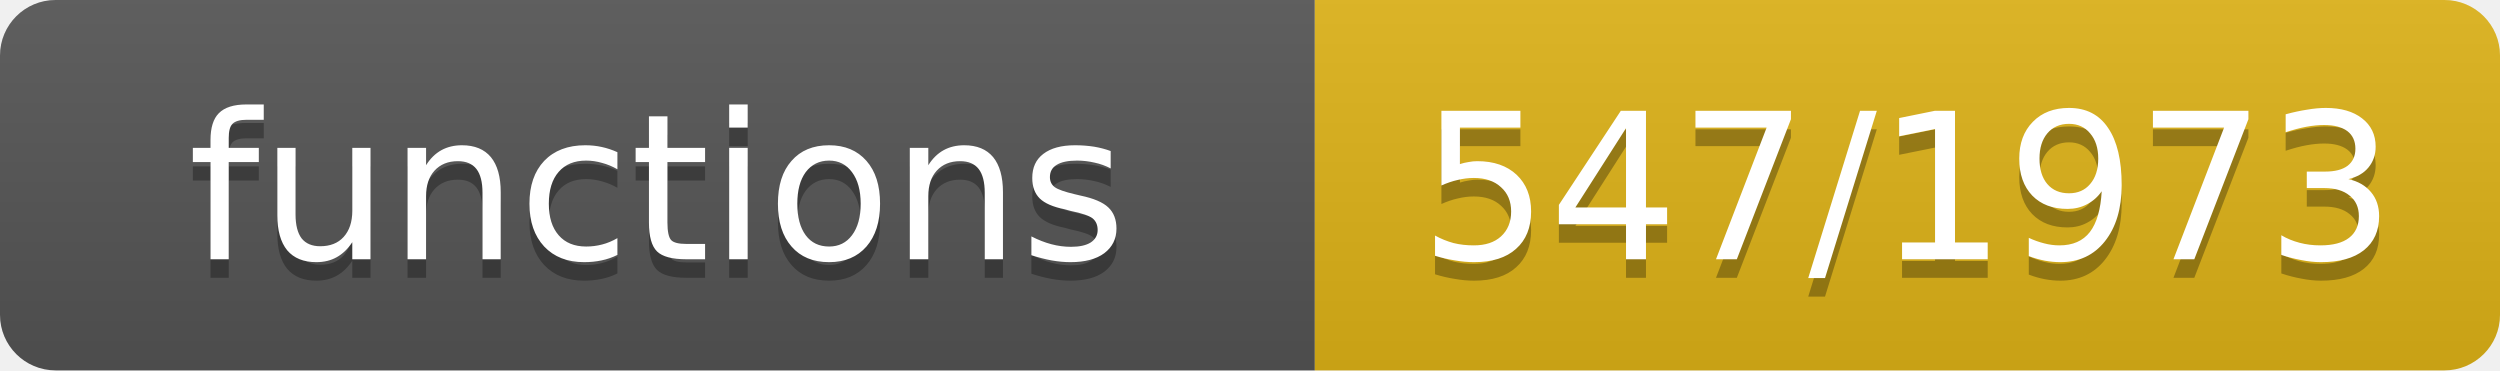
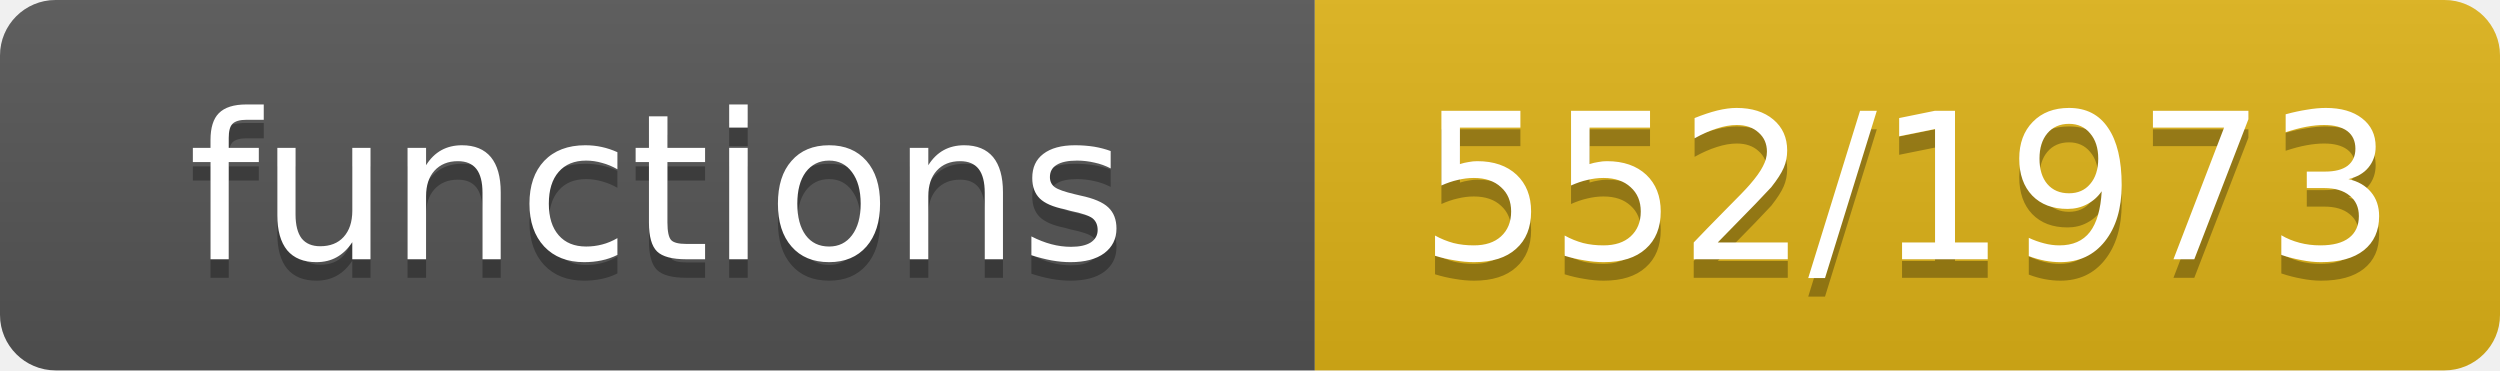
- <svg xmlns="http://www.w3.org/2000/svg" width="135" height="20" role="img" aria-label="functions: 547/1973">
+ <svg xmlns="http://www.w3.org/2000/svg" width="135" height="20" role="img" aria-label="functions: 552/1973">
  <linearGradient id="s" x2="0" y2="100%">
    <stop offset="0" stop-color="#bbb" stop-opacity=".1" />
    <stop offset="1" stop-opacity=".1" />
  </linearGradient>
  <clipPath id="r">
    <rect width="135" height="20" rx="3" fill="#fff" />
  </clipPath>
  <g clip-path="url(#r)">
    <rect width="71" height="20" fill="#555" />
    <rect x="71" width="64" height="20" fill="#dfb317" />
    <rect width="135" height="20" fill="url(#s)" />
  </g>
  <g fill="#fff" text-anchor="middle" font-family="Verdana,Geneva,DejaVu Sans,sans-serif" font-size="11">
    <text x="35.5" y="15" fill="#010101" fill-opacity=".3">functions</text>
    <text x="35.5" y="14">functions</text>
-     <text x="103.0" y="15" fill="#010101" fill-opacity=".3">547/1973</text>
-     <text x="103.0" y="14">547/1973</text>
+     <text x="103.0" y="15" fill="#010101" fill-opacity=".3">552/1973</text>
+     <text x="103.0" y="14">552/1973</text>
  </g>
</svg>
